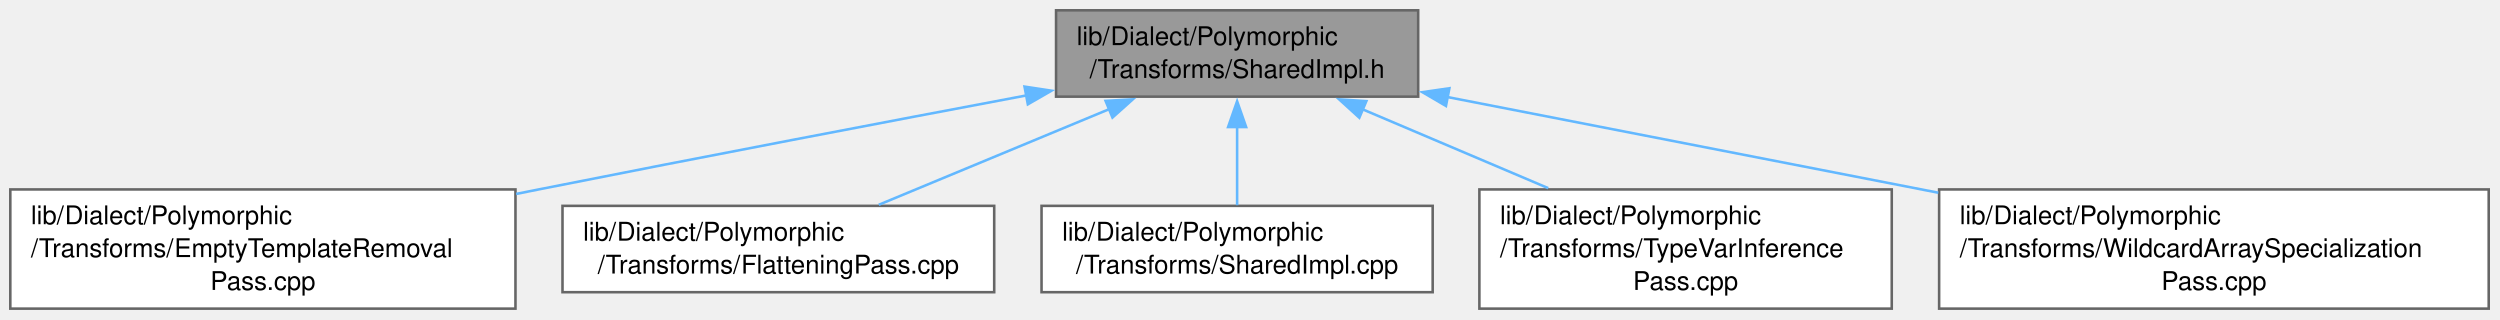
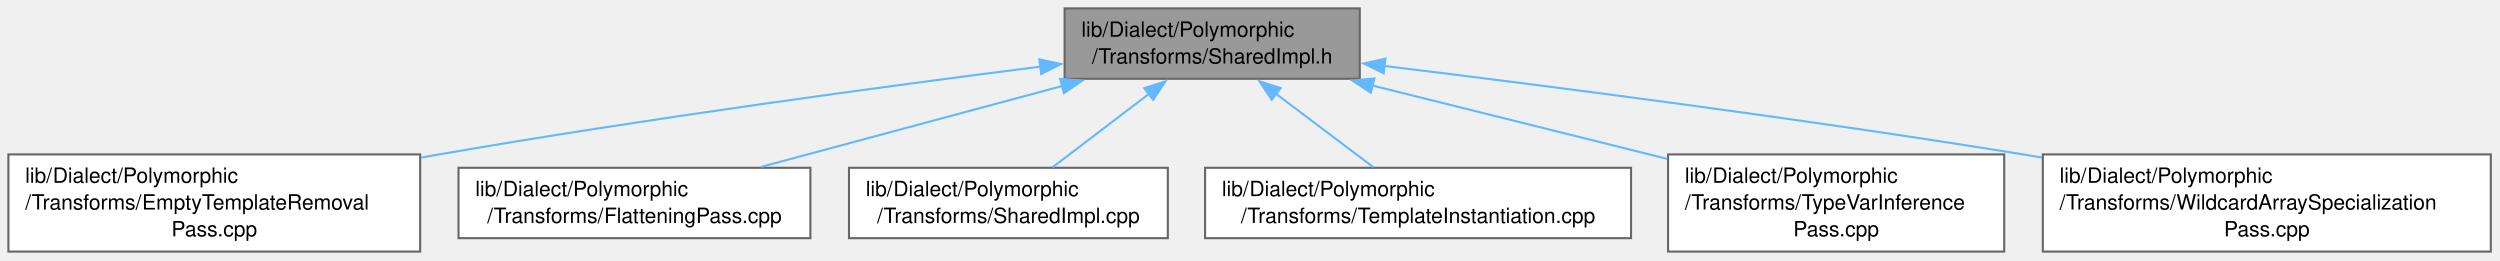
- <svg xmlns="http://www.w3.org/2000/svg" xmlns:xlink="http://www.w3.org/1999/xlink" width="970pt" height="124pt" viewBox="0.00 0.00 970.00 124.00">
+ <svg xmlns="http://www.w3.org/2000/svg" xmlns:xlink="http://www.w3.org/1999/xlink" width="1190pt" height="124pt" viewBox="0.00 0.00 1190.00 124.00">
  <g id="graph0" class="graph" transform="scale(1 1) rotate(0) translate(4 119.75)">
    <g id="Node000001" class="node">
      <g id="a_Node000001">
        <a xlink:title="Common private implementation for poly dialect passes.">
-           <polygon fill="#999999" stroke="#666666" points="546.25,-115.75 405.75,-115.75 405.75,-82.25 546.25,-82.25 546.25,-115.75" />
-           <text xml:space="preserve" text-anchor="start" x="413.75" y="-102.25" font-family="Helvetica,sans-Serif" font-size="10.00">lib/Dialect/Polymorphic</text>
-           <text xml:space="preserve" text-anchor="middle" x="476" y="-89.5" font-family="Helvetica,sans-Serif" font-size="10.00">/Transforms/SharedImpl.h</text>
+           <polygon fill="#999999" stroke="#666666" points="643.25,-115.75 502.75,-115.75 502.75,-82.25 643.25,-82.25 643.25,-115.75" />
+           <text xml:space="preserve" text-anchor="start" x="510.75" y="-102.25" font-family="Helvetica,sans-Serif" font-size="10.00">lib/Dialect/Polymorphic</text>
+           <text xml:space="preserve" text-anchor="middle" x="573" y="-89.5" font-family="Helvetica,sans-Serif" font-size="10.00">/Transforms/SharedImpl.h</text>
        </a>
      </g>
    </g>
    <g id="Node000002" class="node">
      <g id="a_Node000002">
        <a xlink:href="EmptyTemplateRemovalPass_8cpp.html" target="_top" xlink:title="This file implements the -llzk-drop-empty-templates pass.">
          <polygon fill="white" stroke="#666666" points="196,-46.25 0,-46.25 0,0 196,0 196,-46.25" />
          <text xml:space="preserve" text-anchor="start" x="8" y="-32.75" font-family="Helvetica,sans-Serif" font-size="10.00">lib/Dialect/Polymorphic</text>
          <text xml:space="preserve" text-anchor="start" x="8" y="-20" font-family="Helvetica,sans-Serif" font-size="10.00">/Transforms/EmptyTemplateRemoval</text>
          <text xml:space="preserve" text-anchor="middle" x="98" y="-7.25" font-family="Helvetica,sans-Serif" font-size="10.00">Pass.cpp</text>
        </a>
      </g>
    </g>
    <g id="edge1_Node000001_Node000002" class="edge">
      <g id="a_edge1_Node000001_Node000002">
        <a xlink:title=" ">
-           <path fill="none" stroke="#63b8ff" d="M394.27,-82.73C340.46,-72.59 268.49,-58.87 205,-46.25 202.12,-45.68 199.19,-45.09 196.24,-44.5" />
-           <polygon fill="#63b8ff" stroke="#63b8ff" points="393.51,-86.15 403.98,-84.56 394.8,-79.27 393.51,-86.15" />
+           <path fill="none" stroke="#63b8ff" d="M491.39,-88.05C416.66,-78.58 303.1,-63.27 205,-46.25 202.2,-45.76 199.35,-45.26 196.49,-44.74" />
+           <polygon fill="#63b8ff" stroke="#63b8ff" points="490.72,-91.49 501.08,-89.27 491.6,-84.55 490.72,-91.49" />
        </a>
      </g>
    </g>
    <g id="Node000003" class="node">
      <g id="a_Node000003">
        <a xlink:href="FlatteningPass_8cpp.html" target="_top" xlink:title="This file implements the -llzk-flatten pass.">
          <polygon fill="white" stroke="#666666" points="381.75,-39.88 214.25,-39.88 214.25,-6.38 381.75,-6.38 381.75,-39.88" />
          <text xml:space="preserve" text-anchor="start" x="222.25" y="-26.38" font-family="Helvetica,sans-Serif" font-size="10.00">lib/Dialect/Polymorphic</text>
          <text xml:space="preserve" text-anchor="middle" x="298" y="-13.62" font-family="Helvetica,sans-Serif" font-size="10.00">/Transforms/FlatteningPass.cpp</text>
        </a>
      </g>
    </g>
    <g id="edge2_Node000001_Node000003" class="edge">
      <g id="a_edge2_Node000001_Node000003">
        <a xlink:title=" ">
-           <path fill="none" stroke="#63b8ff" d="M426.46,-77.44C398.19,-65.71 363.27,-51.21 336.97,-40.3" />
-           <polygon fill="#63b8ff" stroke="#63b8ff" points="424.96,-80.61 435.54,-81.21 427.64,-74.14 424.96,-80.61" />
+           <path fill="none" stroke="#63b8ff" d="M501.61,-78.82C457.09,-66.86 400.45,-51.65 358.21,-40.3" />
+           <polygon fill="#63b8ff" stroke="#63b8ff" points="500.62,-82.18 511.19,-81.4 502.44,-75.42 500.62,-82.18" />
        </a>
      </g>
    </g>
    <g id="Node000004" class="node">
      <g id="a_Node000004">
        <a xlink:href="SharedImpl_8cpp.html" target="_top" xlink:title=" ">
          <polygon fill="white" stroke="#666666" points="551.88,-39.88 400.12,-39.88 400.12,-6.38 551.88,-6.38 551.88,-39.88" />
          <text xml:space="preserve" text-anchor="start" x="408.12" y="-26.38" font-family="Helvetica,sans-Serif" font-size="10.00">lib/Dialect/Polymorphic</text>
          <text xml:space="preserve" text-anchor="middle" x="476" y="-13.62" font-family="Helvetica,sans-Serif" font-size="10.00">/Transforms/SharedImpl.cpp</text>
        </a>
      </g>
    </g>
    <g id="edge3_Node000001_Node000004" class="edge">
      <g id="a_edge3_Node000001_Node000004">
        <a xlink:title=" ">
-           <path fill="none" stroke="#63b8ff" d="M476,-70.61C476,-60.35 476,-49.02 476,-40.12" />
-           <polygon fill="#63b8ff" stroke="#63b8ff" points="472.5,-70.46 476,-80.46 479.5,-70.46 472.5,-70.46" />
+           <path fill="none" stroke="#63b8ff" d="M543.08,-75.21C528.16,-63.85 510.47,-50.38 497.01,-40.12" />
+           <polygon fill="#63b8ff" stroke="#63b8ff" points="540.67,-77.78 550.75,-81.05 544.91,-72.21 540.67,-77.78" />
        </a>
      </g>
    </g>
    <g id="Node000005" class="node">
      <g id="a_Node000005">
-         <a xlink:href="TypeVarInferencePass_8cpp.html" target="_top" xlink:title="This file implements the -llzk-infer-tvar pass.">
-           <polygon fill="white" stroke="#666666" points="730,-46.25 570,-46.25 570,0 730,0 730,-46.25" />
-           <text xml:space="preserve" text-anchor="start" x="578" y="-32.75" font-family="Helvetica,sans-Serif" font-size="10.00">lib/Dialect/Polymorphic</text>
-           <text xml:space="preserve" text-anchor="start" x="578" y="-20" font-family="Helvetica,sans-Serif" font-size="10.00">/Transforms/TypeVarInference</text>
-           <text xml:space="preserve" text-anchor="middle" x="650" y="-7.25" font-family="Helvetica,sans-Serif" font-size="10.00">Pass.cpp</text>
+         <a xlink:href="TemplateInstantiation_8cpp.html" target="_top" xlink:title="Private parameter substitution helpers shared by polymorphic transformations.">
+           <polygon fill="white" stroke="#666666" points="772.38,-39.88 569.62,-39.88 569.62,-6.38 772.38,-6.38 772.38,-39.88" />
+           <text xml:space="preserve" text-anchor="start" x="577.62" y="-26.38" font-family="Helvetica,sans-Serif" font-size="10.00">lib/Dialect/Polymorphic</text>
+           <text xml:space="preserve" text-anchor="middle" x="671" y="-13.62" font-family="Helvetica,sans-Serif" font-size="10.00">/Transforms/TemplateInstantiation.cpp</text>
        </a>
      </g>
    </g>
    <g id="edge4_Node000001_Node000005" class="edge">
      <g id="a_edge4_Node000001_Node000005">
        <a xlink:title=" ">
-           <path fill="none" stroke="#63b8ff" d="M524.5,-77.41C546.96,-67.87 573.71,-56.52 596.72,-46.74" />
-           <polygon fill="#63b8ff" stroke="#63b8ff" points="523.42,-74.07 515.58,-81.2 526.15,-80.51 523.42,-74.07" />
+           <path fill="none" stroke="#63b8ff" d="M603.23,-75.21C618.3,-63.85 636.17,-50.38 649.78,-40.12" />
+           <polygon fill="#63b8ff" stroke="#63b8ff" points="601.35,-72.24 595.47,-81.06 605.57,-77.83 601.35,-72.24" />
        </a>
      </g>
    </g>
    <g id="Node000006" class="node">
      <g id="a_Node000006">
-         <a xlink:href="WildcardArraySpecializationPass_8cpp.html" target="_top" xlink:title="This file implements the -llzk-specialize-wildcard-arrays pass.">
-           <polygon fill="white" stroke="#666666" points="961.62,-46.25 748.38,-46.25 748.38,0 961.62,0 961.62,-46.25" />
-           <text xml:space="preserve" text-anchor="start" x="756.38" y="-32.75" font-family="Helvetica,sans-Serif" font-size="10.00">lib/Dialect/Polymorphic</text>
-           <text xml:space="preserve" text-anchor="start" x="756.38" y="-20" font-family="Helvetica,sans-Serif" font-size="10.00">/Transforms/WildcardArraySpecialization</text>
-           <text xml:space="preserve" text-anchor="middle" x="855" y="-7.25" font-family="Helvetica,sans-Serif" font-size="10.00">Pass.cpp</text>
+         <a xlink:href="TypeVarInferencePass_8cpp.html" target="_top" xlink:title="This file implements the -llzk-infer-tvar pass.">
+           <polygon fill="white" stroke="#666666" points="950,-46.25 790,-46.25 790,0 950,0 950,-46.25" />
+           <text xml:space="preserve" text-anchor="start" x="798" y="-32.75" font-family="Helvetica,sans-Serif" font-size="10.00">lib/Dialect/Polymorphic</text>
+           <text xml:space="preserve" text-anchor="start" x="798" y="-20" font-family="Helvetica,sans-Serif" font-size="10.00">/Transforms/TypeVarInference</text>
+           <text xml:space="preserve" text-anchor="middle" x="870" y="-7.25" font-family="Helvetica,sans-Serif" font-size="10.00">Pass.cpp</text>
        </a>
      </g>
    </g>
    <g id="edge5_Node000001_Node000006" class="edge">
      <g id="a_edge5_Node000001_Node000006">
        <a xlink:title=" ">
-           <path fill="none" stroke="#63b8ff" d="M557.63,-82.09C613.33,-71.23 687.66,-56.74 748.07,-44.97" />
-           <polygon fill="#63b8ff" stroke="#63b8ff" points="557.03,-78.64 547.88,-83.99 558.37,-85.51 557.03,-78.64" />
+           <path fill="none" stroke="#63b8ff" d="M649.16,-79.06C692.18,-68.36 745.92,-54.99 789.62,-44.12" />
+           <polygon fill="#63b8ff" stroke="#63b8ff" points="648.51,-75.61 639.65,-81.42 650.2,-82.41 648.51,-75.61" />
+         </a>
+       </g>
+     </g>
+     <g id="Node000007" class="node">
+       <g id="a_Node000007">
+         <a xlink:href="WildcardArraySpecializationPass_8cpp.html" target="_top" xlink:title="This file implements the -llzk-specialize-wildcard-arrays pass.">
+           <polygon fill="white" stroke="#666666" points="1181.62,-46.25 968.38,-46.25 968.38,0 1181.62,0 1181.62,-46.25" />
+           <text xml:space="preserve" text-anchor="start" x="976.38" y="-32.75" font-family="Helvetica,sans-Serif" font-size="10.00">lib/Dialect/Polymorphic</text>
+           <text xml:space="preserve" text-anchor="start" x="976.38" y="-20" font-family="Helvetica,sans-Serif" font-size="10.00">/Transforms/WildcardArraySpecialization</text>
+           <text xml:space="preserve" text-anchor="middle" x="1075" y="-7.25" font-family="Helvetica,sans-Serif" font-size="10.00">Pass.cpp</text>
+         </a>
+       </g>
+     </g>
+     <g id="edge6_Node000001_Node000007" class="edge">
+       <g id="a_edge6_Node000001_Node000007">
+         <a xlink:title=" ">
+           <path fill="none" stroke="#63b8ff" d="M654.84,-88.36C733.1,-78.82 854.36,-63.23 959,-46.25 961.93,-45.77 964.91,-45.28 967.91,-44.77" />
+           <polygon fill="#63b8ff" stroke="#63b8ff" points="654.62,-84.86 645.11,-89.54 655.46,-91.81 654.62,-84.86" />
        </a>
      </g>
    </g>
  </g>
</svg>
